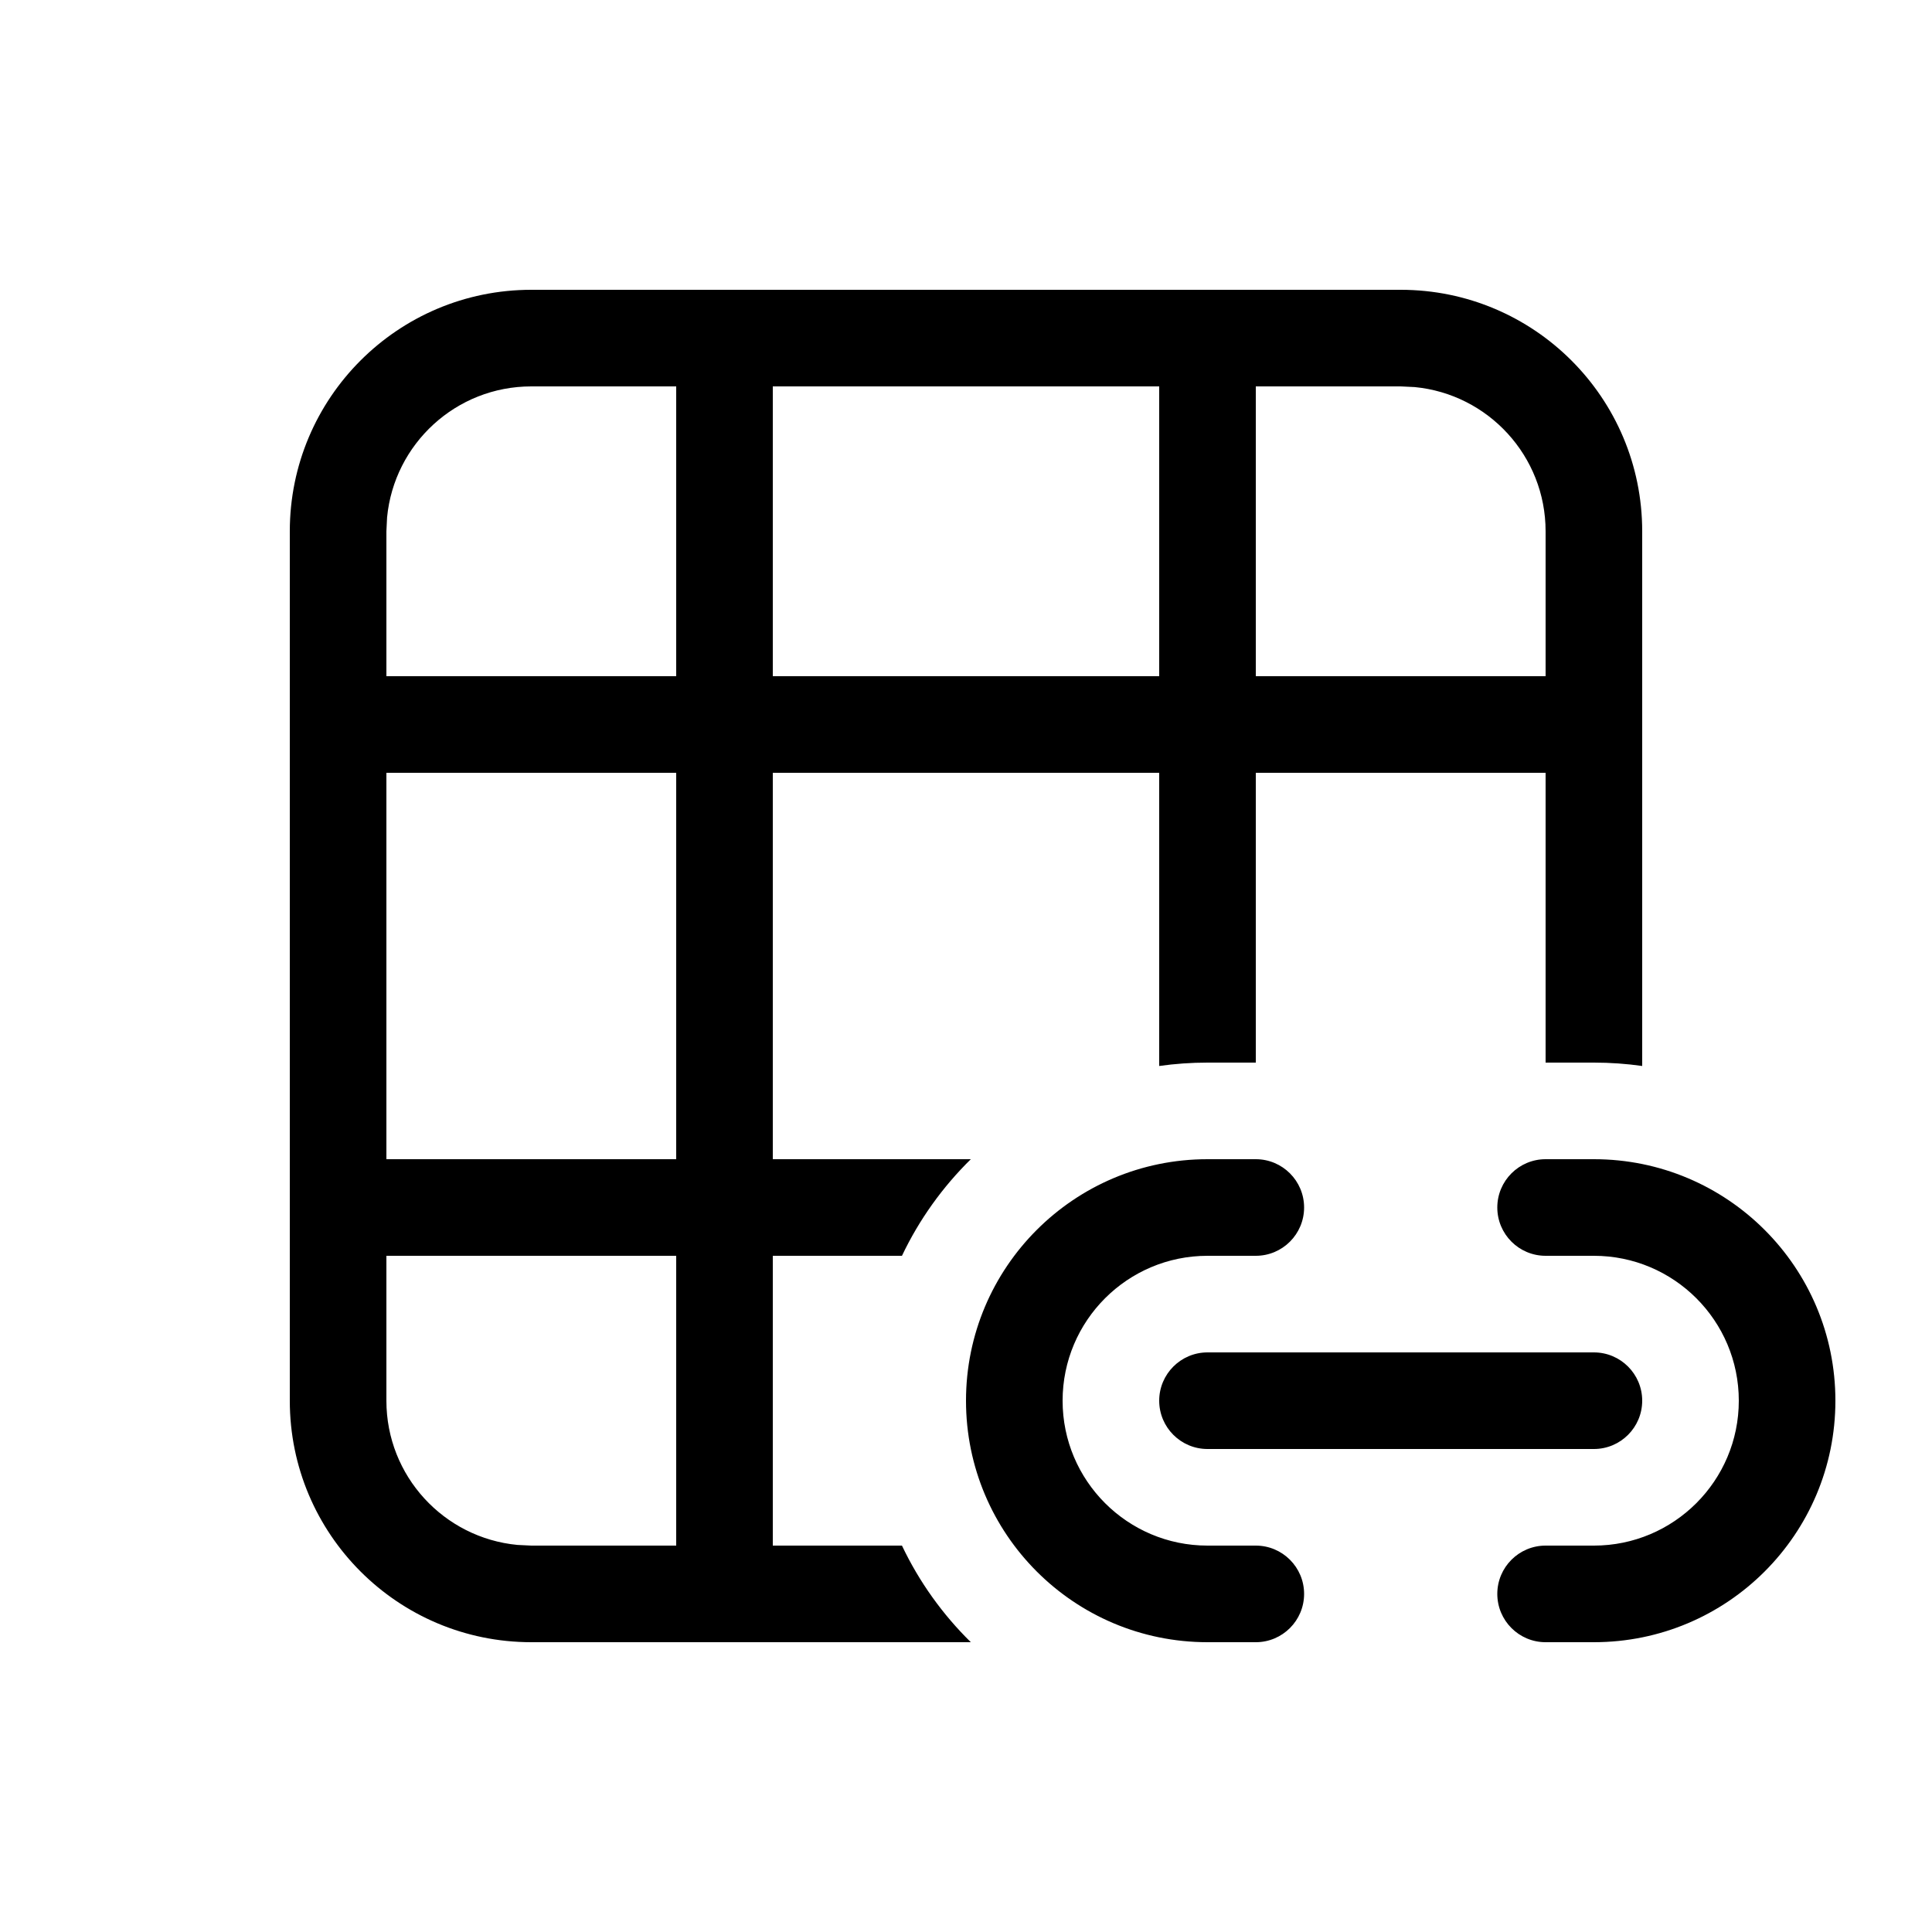
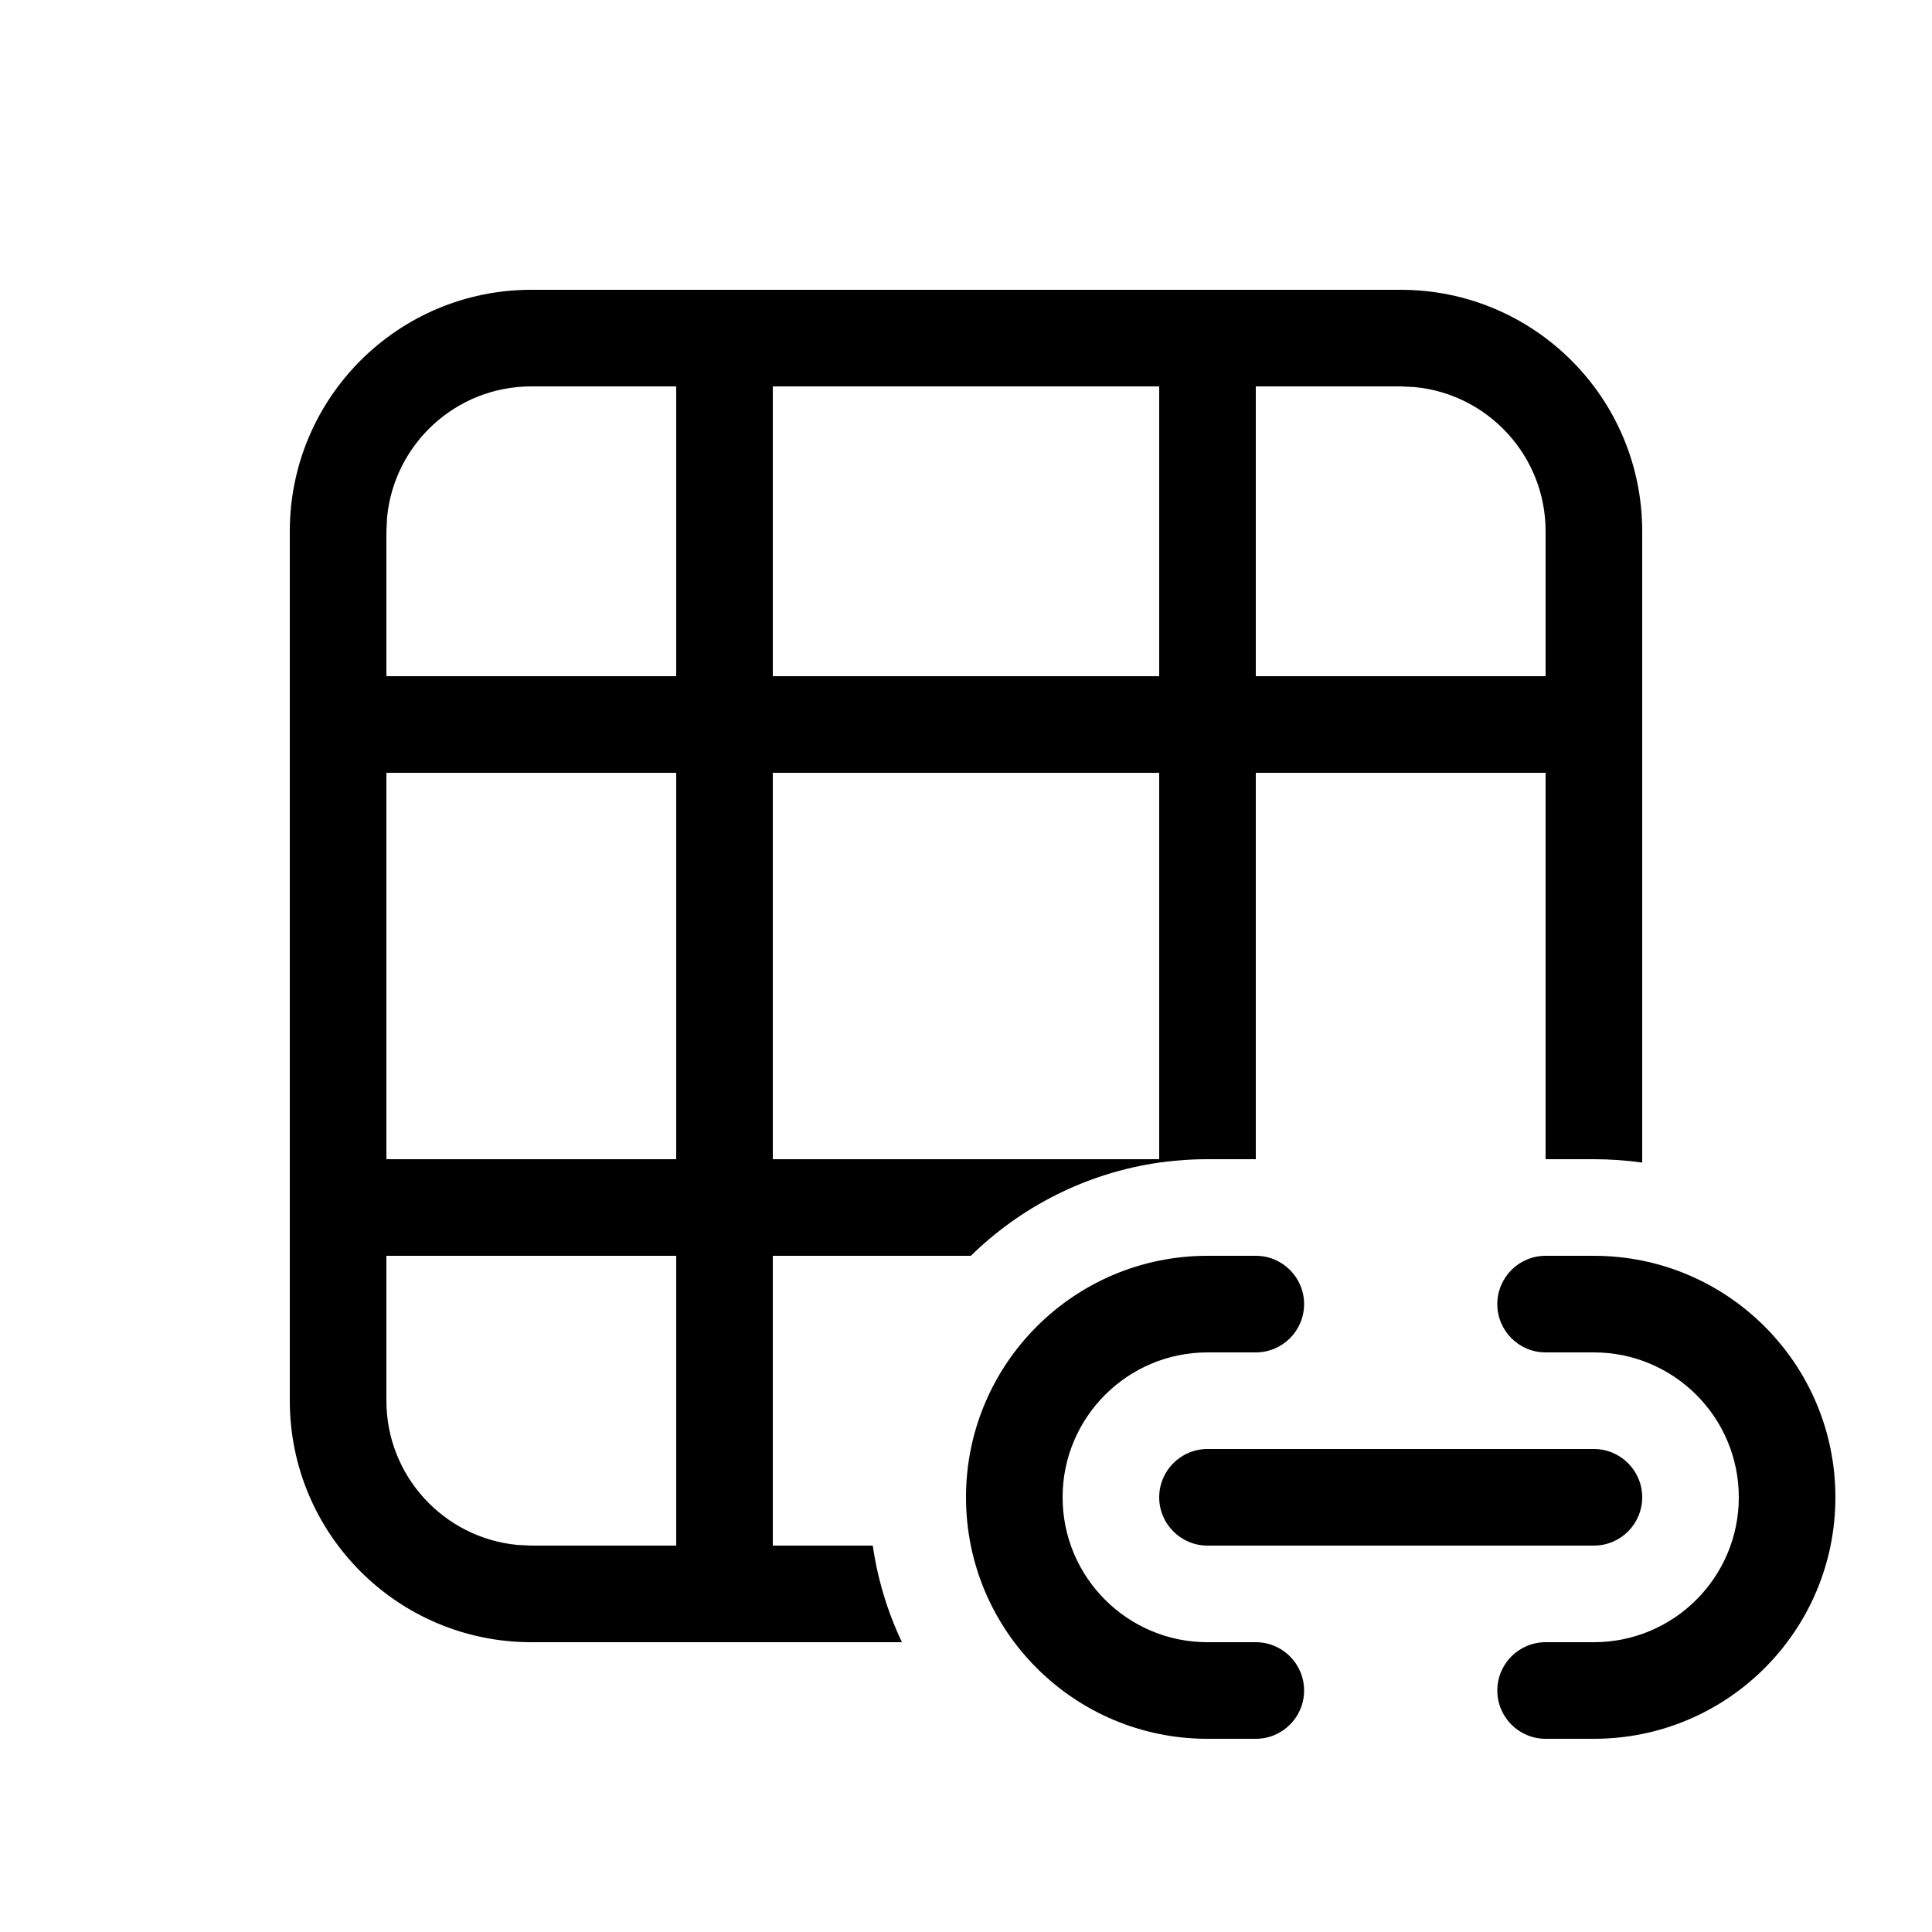
<svg xmlns="http://www.w3.org/2000/svg" viewBox="0 0 20 20" fill="none">
-   <path d="M17 5.5C17 4.119 15.881 3 14.5 3H5.5C4.119 3 3 4.119 3 5.5V14.5C3 15.881 4.119 17 5.5 17H10.05C9.758 16.713 9.515 16.375 9.337 16H8V13H9.337C9.515 12.625 9.758 12.287 10.05 12H8V8H12V11.035C12.163 11.012 12.33 11 12.5 11H13V8H16V11H16.5C16.67 11 16.837 11.012 17 11.035V5.5ZM4 14.5V13H7V16H5.5L5.356 15.993C4.595 15.92 4 15.28 4 14.5ZM12 7H8V4H12V7ZM13 4H14.5L14.645 4.007C15.405 4.08 16 4.72 16 5.5V7H13V4ZM4 7V5.5L4.007 5.356C4.08 4.595 4.72 4 5.5 4H7V7H4ZM7 8V12H4V8H7ZM12.5 12C11.119 12 10 13.119 10 14.5C10 15.881 11.119 17 12.5 17H13C13.276 17 13.5 16.776 13.5 16.5C13.5 16.224 13.276 16 13 16H12.5C11.672 16 11 15.328 11 14.5C11 13.672 11.672 13 12.5 13H13C13.276 13 13.5 12.776 13.5 12.5C13.5 12.224 13.276 12 13 12H12.5ZM16 12C15.724 12 15.5 12.224 15.5 12.5C15.5 12.776 15.724 13 16 13H16.5C17.328 13 18 13.672 18 14.5C18 15.328 17.328 16 16.5 16H16C15.724 16 15.5 16.224 15.5 16.5C15.5 16.776 15.724 17 16 17H16.5C17.881 17 19 15.881 19 14.5C19 13.119 17.881 12 16.5 12H16ZM12 14.5C12 14.224 12.224 14 12.5 14H16.5C16.776 14 17 14.224 17 14.5C17 14.776 16.776 15 16.5 15H12.5C12.224 15 12 14.776 12 14.5Z" fill="currentColor" />
+   <path d="M17 5.5C17 4.119 15.881 3 14.5 3H5.5C4.119 3 3 4.119 3 5.5V14.5C3 15.881 4.119 17 5.5 17H9.337C9.189 16.689 9.086 16.353 9.035 16H8V13H10.05C10.569 12.492 11.246 12.143 12 12.035C12.066 12.026 12.133 12.018 12.201 12.013C12.3 12.004 12.399 12 12.5 12H13V8H16V12H16.5C16.67 12 16.837 12.012 17 12.035V5.5ZM12 8V12H8V8H12ZM4 14.5V13H7V16H5.5L5.356 15.993C4.595 15.92 4 15.28 4 14.5ZM12 7H8V4H12V7ZM13 4H14.5L14.645 4.007C15.405 4.08 16 4.72 16 5.5V7H13V4ZM4 7V5.5L4.007 5.356C4.08 4.595 4.72 4 5.5 4H7V7H4ZM7 8V12H4V8H7ZM10 15.5C10 14.119 11.119 13 12.5 13H13C13.276 13 13.5 13.224 13.5 13.5C13.5 13.776 13.276 14 13 14H12.5C11.672 14 11 14.672 11 15.5C11 16.328 11.672 17 12.5 17H13C13.276 17 13.5 17.224 13.5 17.5C13.5 17.776 13.276 18 13 18H12.5C11.119 18 10 16.881 10 15.5ZM15.5 13.5C15.5 13.224 15.724 13 16 13H16.5C17.881 13 19 14.119 19 15.5C19 16.881 17.881 18 16.5 18H16C15.724 18 15.5 17.776 15.5 17.5C15.5 17.224 15.724 17 16 17H16.5C17.328 17 18 16.328 18 15.5C18 14.672 17.328 14 16.5 14H16C15.724 14 15.5 13.776 15.5 13.5ZM12.5 15C12.224 15 12 15.224 12 15.5C12 15.776 12.224 16 12.5 16H16.5C16.776 16 17 15.776 17 15.5C17 15.224 16.776 15 16.5 15H12.5Z" fill="currentColor" />
</svg>
